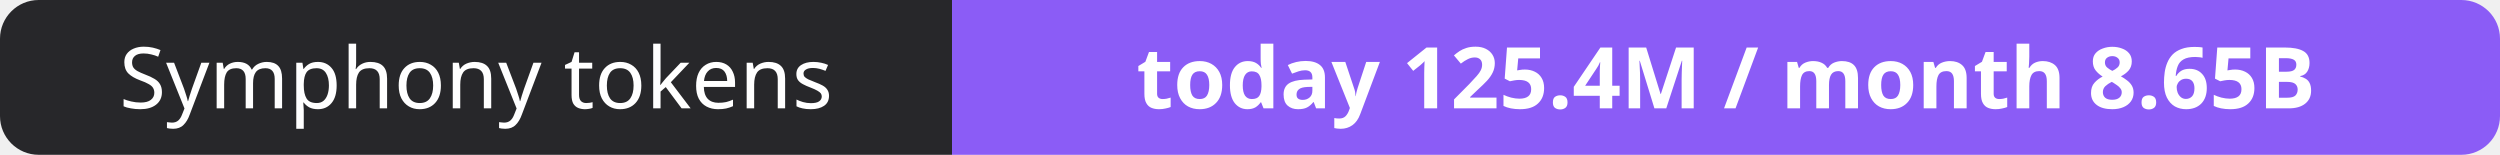
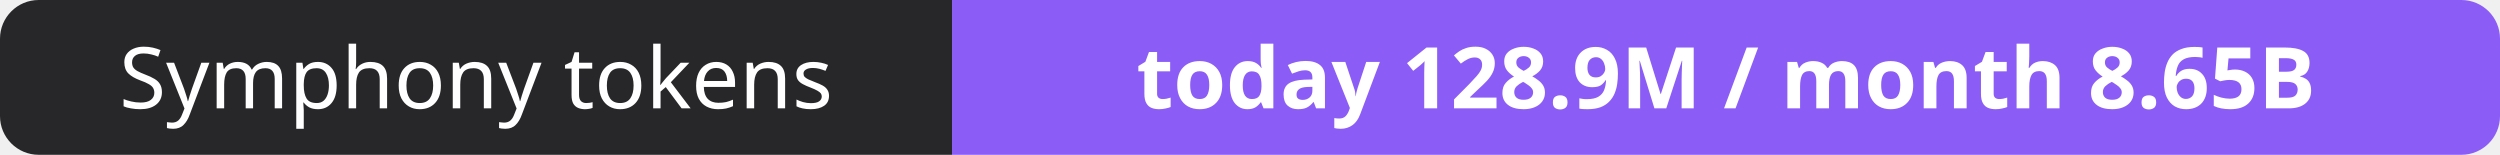
- <svg xmlns="http://www.w3.org/2000/svg" width="323" height="20" role="img" aria-label="Symphony tokens: today 125.4M / month 8.65B">
+ <svg xmlns="http://www.w3.org/2000/svg" width="323" height="20" role="img" aria-label="Symphony tokens: today 128.9M / month 8.65B">
  <clipPath id="r">
    <rect width="323" height="20" rx="5" fill="#fff" />
  </clipPath>
  <g clip-path="url(#r)">
    <rect width="123" height="20" fill="#27272a" />
    <rect x="123" width="200" height="20" fill="#8b5cf6" />
  </g>
  <g fill="#fff" text-anchor="middle" font-family="Verdana,Geneva,sans-serif" font-size="11">
    <text x="61.5" y="14">Symphony tokens</text>
-     <text x="223.0" y="14" font-weight="700">today 125.4M / month 8.65B</text>
+     <text x="223.0" y="14" font-weight="700">today 128.9M / month 8.65B</text>
  </g>
</svg>
